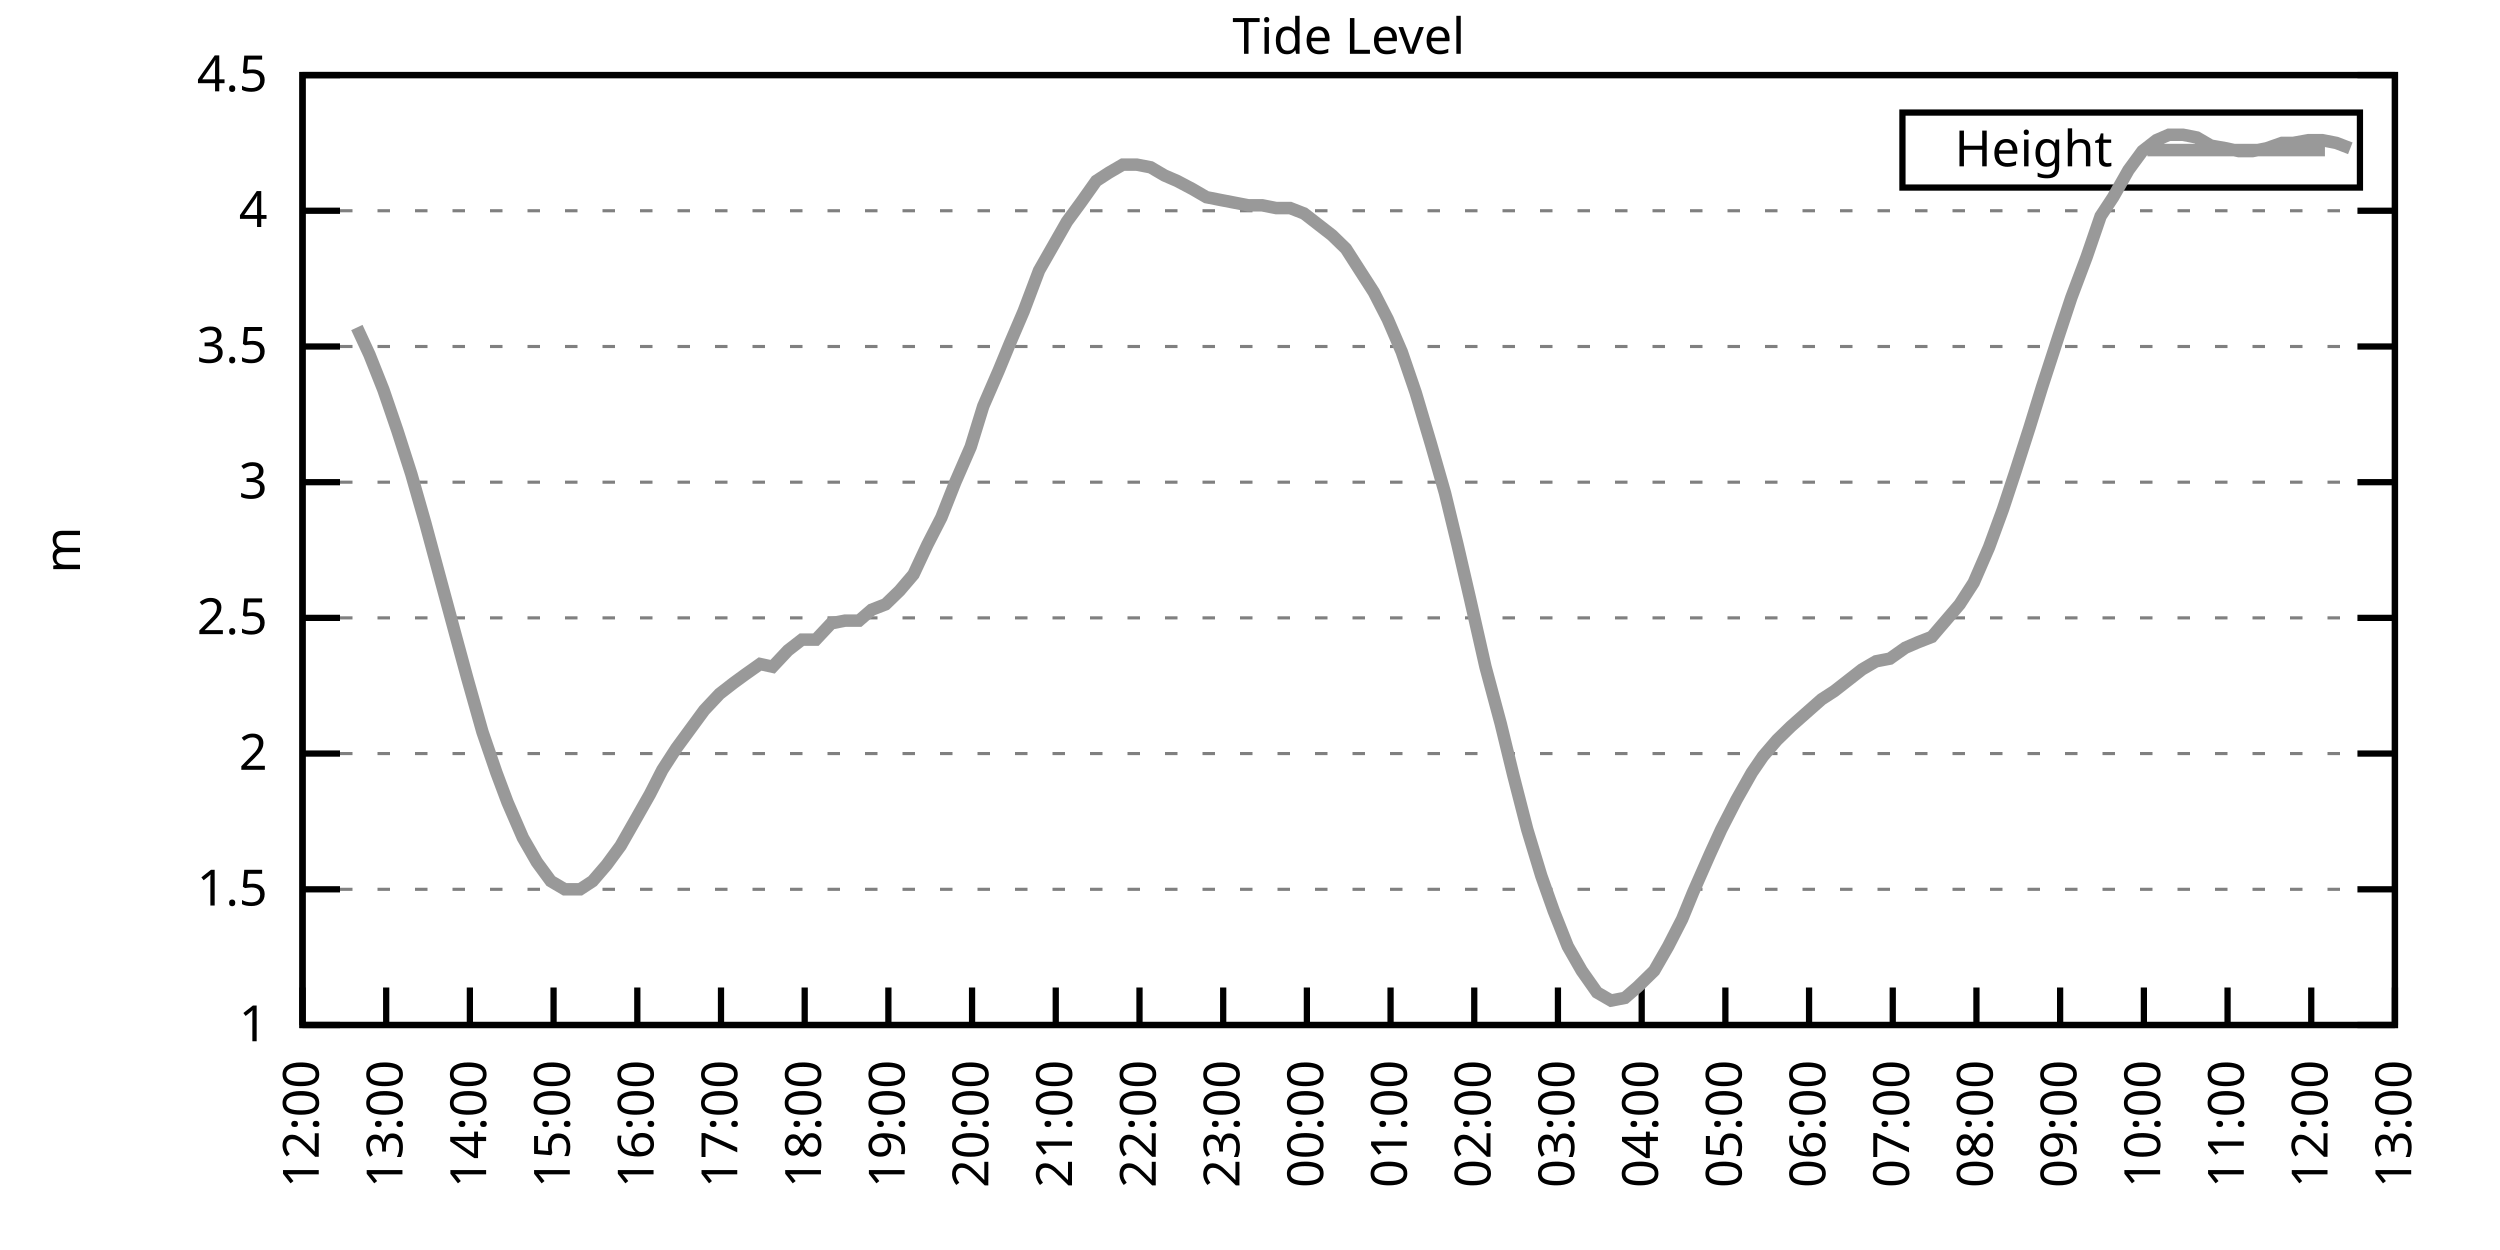
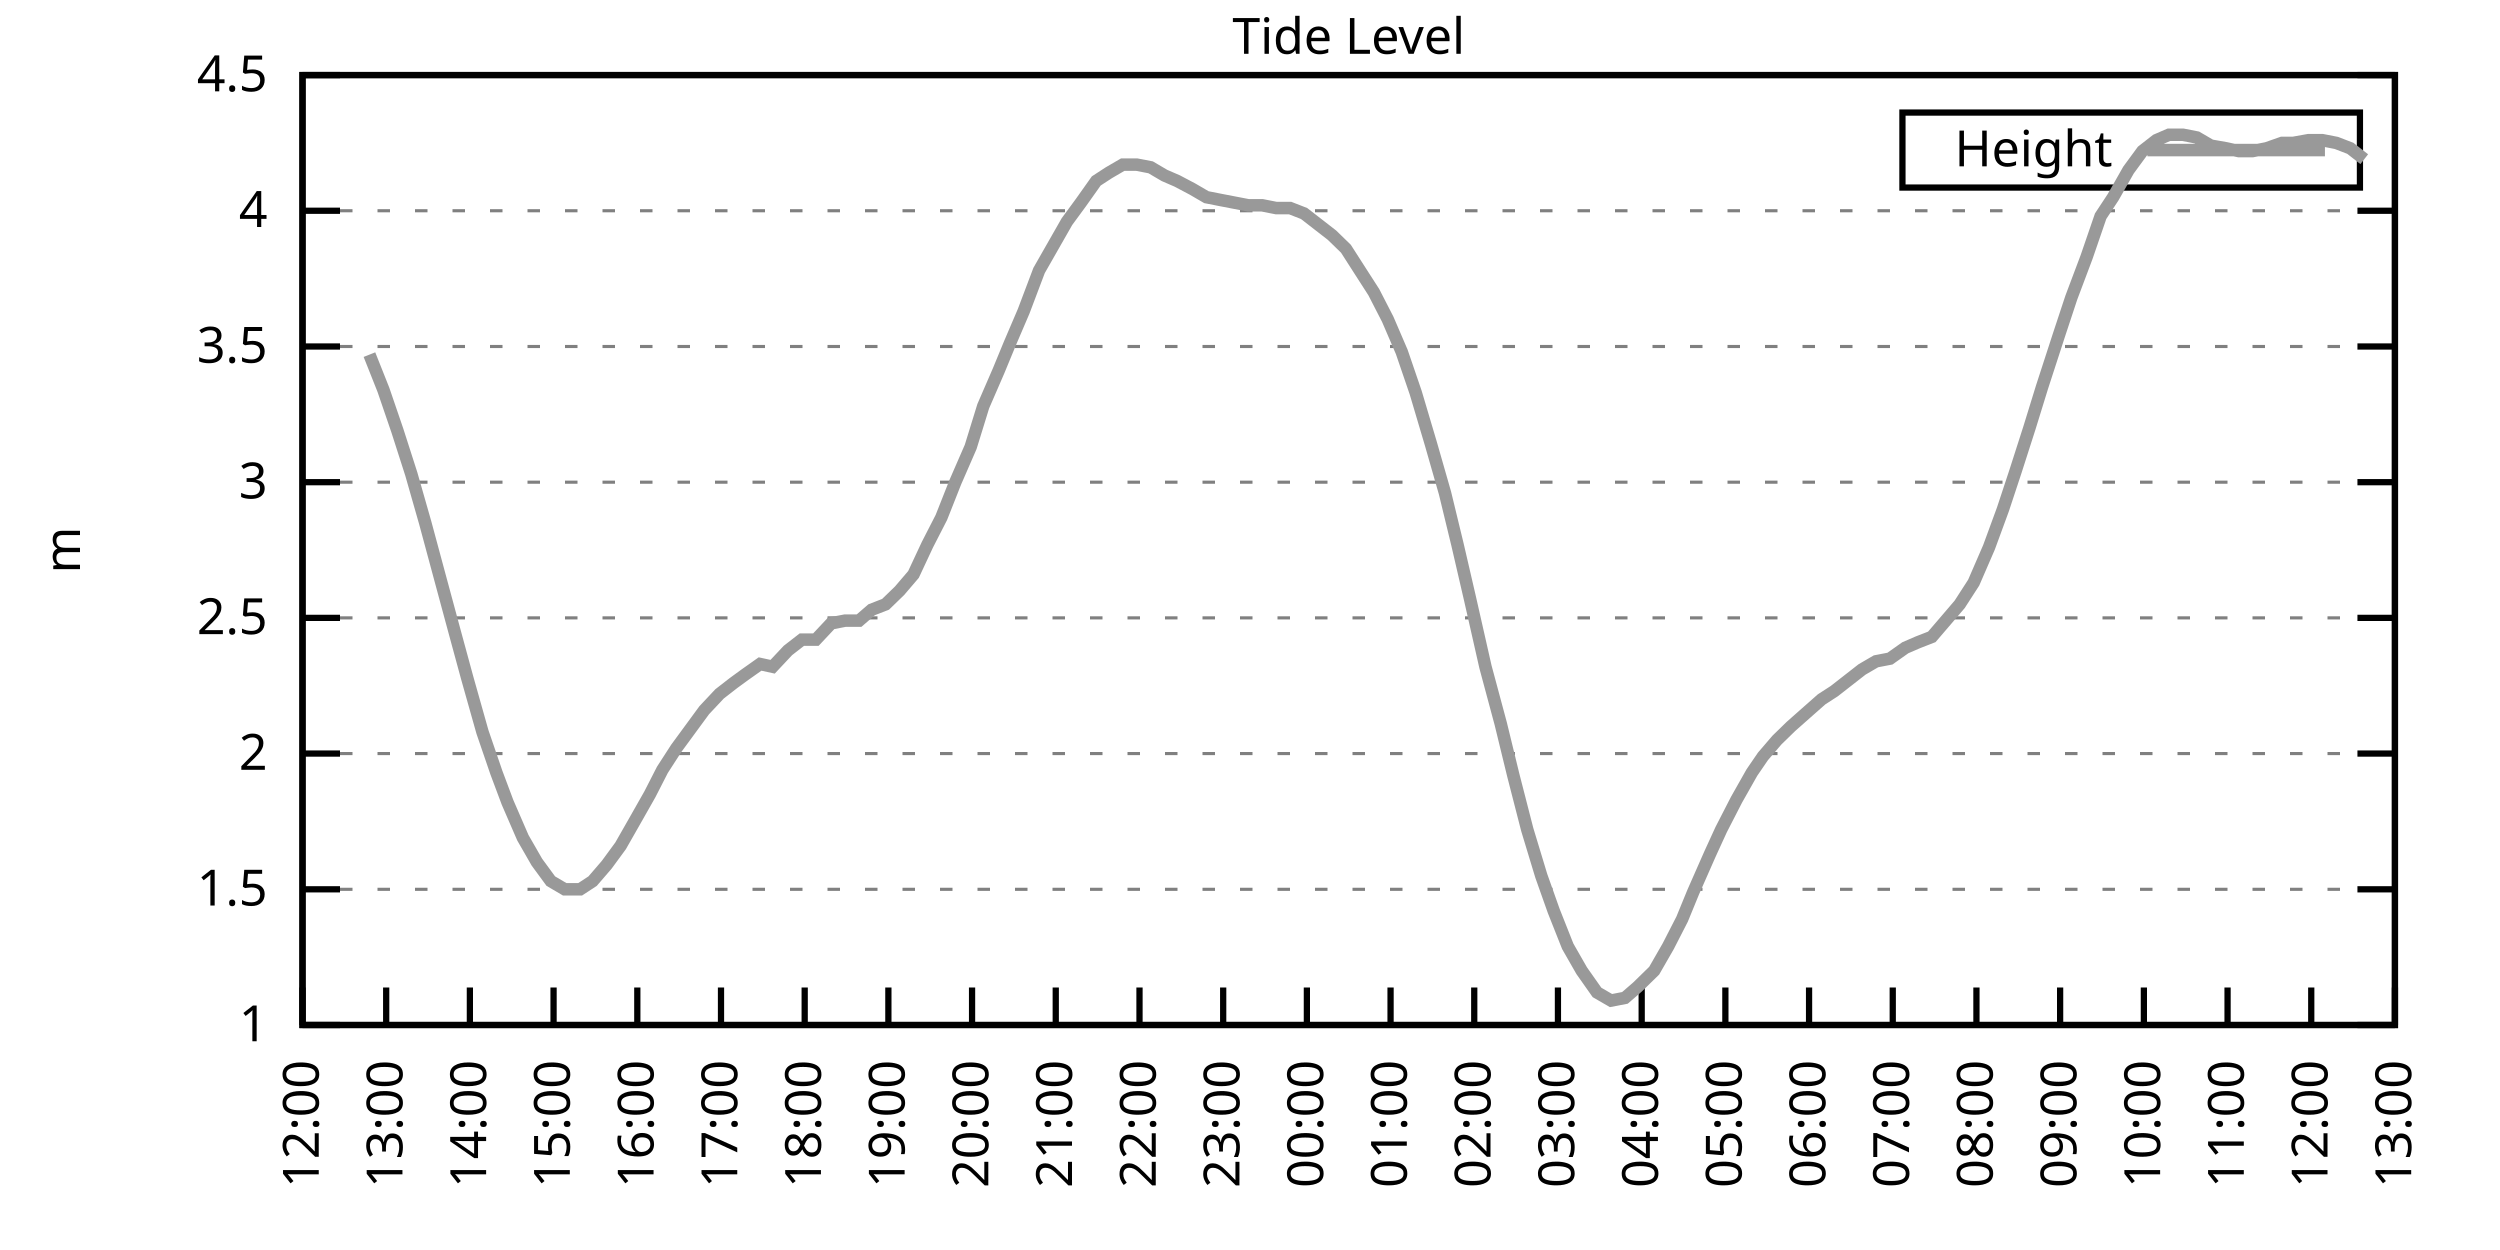
<svg xmlns="http://www.w3.org/2000/svg" xmlns:xlink="http://www.w3.org/1999/xlink" width="400" height="200" viewBox="0 0 400 200">
  <g id="gnuplot_canvas">
    <rect x="0" y="0" width="400" height="200" fill="none" />
    <defs>
      <circle id="gpDot" r="0.5" stroke-width="0.5" stroke="currentColor" />
      <path id="gpPt0" stroke-width="0.333" stroke="currentColor" d="M-1,0 h2 M0,-1 v2" />
      <path id="gpPt1" stroke-width="0.333" stroke="currentColor" d="M-1,-1 L1,1 M1,-1 L-1,1" />
      <path id="gpPt2" stroke-width="0.333" stroke="currentColor" d="M-1,0 L1,0 M0,-1 L0,1 M-1,-1 L1,1 M-1,1 L1,-1" />
      <rect id="gpPt3" stroke-width="0.333" stroke="currentColor" x="-1" y="-1" width="2" height="2" />
      <rect id="gpPt4" stroke-width="0.333" stroke="currentColor" fill="currentColor" x="-1" y="-1" width="2" height="2" />
      <circle id="gpPt5" stroke-width="0.333" stroke="currentColor" cx="0" cy="0" r="1" />
      <use xlink:href="#gpPt5" id="gpPt6" fill="currentColor" stroke="none" />
      <path id="gpPt7" stroke-width="0.333" stroke="currentColor" d="M0,-1.33 L-1.33,0.67 L1.33,0.67 z" />
      <use xlink:href="#gpPt7" id="gpPt8" fill="currentColor" stroke="none" />
      <use xlink:href="#gpPt7" id="gpPt9" stroke="currentColor" transform="rotate(180)" />
      <use xlink:href="#gpPt9" id="gpPt10" fill="currentColor" stroke="none" />
      <use xlink:href="#gpPt3" id="gpPt11" stroke="currentColor" transform="rotate(45)" />
      <use xlink:href="#gpPt11" id="gpPt12" fill="currentColor" stroke="none" />
      <path id="gpPt13" stroke-width="0.333" stroke="currentColor" d="M0,1.330 L1.265,0.411 L0.782,-1.067 L-0.782,-1.076 L-1.265,0.411 z" />
      <use xlink:href="#gpPt13" id="gpPt14" fill="currentColor" stroke="none" />
      <filter id="textbox" filterUnits="objectBoundingBox" x="0" y="0" height="1" width="1">
        <feFlood flood-color="white" flood-opacity="1" result="bgnd" />
        <feComposite in="SourceGraphic" in2="bgnd" operator="atop" />
      </filter>
      <filter id="greybox" filterUnits="objectBoundingBox" x="0" y="0" height="1" width="1">
        <feFlood flood-color="lightgrey" flood-opacity="1" result="grey" />
        <feComposite in="SourceGraphic" in2="grey" operator="atop" />
      </filter>
    </defs>
    <g fill="none" color="white" stroke="currentColor" stroke-width="1.00" stroke-linecap="butt" stroke-linejoin="miter">
</g>
    <g fill="none" color="black" stroke="currentColor" stroke-width="1.00" stroke-linecap="butt" stroke-linejoin="miter">
      <g stroke="none" shape-rendering="crispEdges">
        <polygon fill="rgb(255, 255, 255)" points="48.40,164.00 383.18,164.00 383.18,12.02 48.40,12.02 " />
      </g>
    </g>
    <g fill="none" color="black" stroke="currentColor" stroke-width="1.00" stroke-linecap="butt" stroke-linejoin="miter">
</g>
    <g fill="none" color="black" stroke="black" stroke-width="0.50" stroke-linecap="butt" stroke-linejoin="miter">
</g>
    <g fill="none" color="gray" stroke="currentColor" stroke-width="0.50" stroke-linecap="butt" stroke-linejoin="miter">
      <path stroke="gray" stroke-dasharray="2,4" class="gridline" d="M48.40,164.00 L383.19,164.00  " />
    </g>
    <g fill="none" color="gray" stroke="gray" stroke-width="1.00" stroke-linecap="butt" stroke-linejoin="miter">
</g>
    <g fill="none" color="black" stroke="currentColor" stroke-width="1.00" stroke-linecap="butt" stroke-linejoin="miter">
      <path stroke="black" d="M48.40,164.00 L54.40,164.00 M383.19,164.00 L377.19,164.00  " />
      <g transform="translate(42.80,166.60)" stroke="none" fill="black" font-family="Sans" font-size="8.00" text-anchor="end">
        <text>
          <tspan font-family="Sans"> 1</tspan>
        </text>
      </g>
    </g>
    <g fill="none" color="black" stroke="currentColor" stroke-width="1.00" stroke-linecap="butt" stroke-linejoin="miter">
</g>
    <g fill="none" color="black" stroke="black" stroke-width="0.50" stroke-linecap="butt" stroke-linejoin="miter">
</g>
    <g fill="none" color="gray" stroke="currentColor" stroke-width="0.50" stroke-linecap="butt" stroke-linejoin="miter">
      <path stroke="gray" stroke-dasharray="2,4" class="gridline" d="M48.40,142.29 L383.19,142.29  " />
    </g>
    <g fill="none" color="gray" stroke="gray" stroke-width="1.00" stroke-linecap="butt" stroke-linejoin="miter">
</g>
    <g fill="none" color="black" stroke="currentColor" stroke-width="1.00" stroke-linecap="butt" stroke-linejoin="miter">
      <path stroke="black" d="M48.40,142.29 L54.40,142.29 M383.19,142.29 L377.19,142.29  " />
      <g transform="translate(42.80,144.89)" stroke="none" fill="black" font-family="Sans" font-size="8.00" text-anchor="end">
        <text>
          <tspan font-family="Sans"> 1.5</tspan>
        </text>
      </g>
    </g>
    <g fill="none" color="black" stroke="currentColor" stroke-width="1.00" stroke-linecap="butt" stroke-linejoin="miter">
</g>
    <g fill="none" color="black" stroke="black" stroke-width="0.50" stroke-linecap="butt" stroke-linejoin="miter">
</g>
    <g fill="none" color="gray" stroke="currentColor" stroke-width="0.50" stroke-linecap="butt" stroke-linejoin="miter">
      <path stroke="gray" stroke-dasharray="2,4" class="gridline" d="M48.40,120.57 L383.19,120.57  " />
    </g>
    <g fill="none" color="gray" stroke="gray" stroke-width="1.00" stroke-linecap="butt" stroke-linejoin="miter">
</g>
    <g fill="none" color="black" stroke="currentColor" stroke-width="1.00" stroke-linecap="butt" stroke-linejoin="miter">
      <path stroke="black" d="M48.40,120.57 L54.40,120.57 M383.19,120.57 L377.19,120.57  " />
      <g transform="translate(42.80,123.17)" stroke="none" fill="black" font-family="Sans" font-size="8.00" text-anchor="end">
        <text>
          <tspan font-family="Sans"> 2</tspan>
        </text>
      </g>
    </g>
    <g fill="none" color="black" stroke="currentColor" stroke-width="1.00" stroke-linecap="butt" stroke-linejoin="miter">
</g>
    <g fill="none" color="black" stroke="black" stroke-width="0.50" stroke-linecap="butt" stroke-linejoin="miter">
</g>
    <g fill="none" color="gray" stroke="currentColor" stroke-width="0.50" stroke-linecap="butt" stroke-linejoin="miter">
      <path stroke="gray" stroke-dasharray="2,4" class="gridline" d="M48.40,98.86 L383.19,98.86  " />
    </g>
    <g fill="none" color="gray" stroke="gray" stroke-width="1.00" stroke-linecap="butt" stroke-linejoin="miter">
</g>
    <g fill="none" color="black" stroke="currentColor" stroke-width="1.00" stroke-linecap="butt" stroke-linejoin="miter">
      <path stroke="black" d="M48.40,98.86 L54.40,98.86 M383.19,98.86 L377.19,98.86  " />
      <g transform="translate(42.80,101.46)" stroke="none" fill="black" font-family="Sans" font-size="8.00" text-anchor="end">
        <text>
          <tspan font-family="Sans"> 2.5</tspan>
        </text>
      </g>
    </g>
    <g fill="none" color="black" stroke="currentColor" stroke-width="1.00" stroke-linecap="butt" stroke-linejoin="miter">
</g>
    <g fill="none" color="black" stroke="black" stroke-width="0.50" stroke-linecap="butt" stroke-linejoin="miter">
</g>
    <g fill="none" color="gray" stroke="currentColor" stroke-width="0.50" stroke-linecap="butt" stroke-linejoin="miter">
      <path stroke="gray" stroke-dasharray="2,4" class="gridline" d="M48.40,77.15 L383.19,77.15  " />
    </g>
    <g fill="none" color="gray" stroke="gray" stroke-width="1.00" stroke-linecap="butt" stroke-linejoin="miter">
</g>
    <g fill="none" color="black" stroke="currentColor" stroke-width="1.00" stroke-linecap="butt" stroke-linejoin="miter">
      <path stroke="black" d="M48.40,77.15 L54.40,77.15 M383.19,77.15 L377.19,77.15  " />
      <g transform="translate(42.80,79.75)" stroke="none" fill="black" font-family="Sans" font-size="8.00" text-anchor="end">
        <text>
          <tspan font-family="Sans"> 3</tspan>
        </text>
      </g>
    </g>
    <g fill="none" color="black" stroke="currentColor" stroke-width="1.00" stroke-linecap="butt" stroke-linejoin="miter">
</g>
    <g fill="none" color="black" stroke="black" stroke-width="0.50" stroke-linecap="butt" stroke-linejoin="miter">
</g>
    <g fill="none" color="gray" stroke="currentColor" stroke-width="0.50" stroke-linecap="butt" stroke-linejoin="miter">
      <path stroke="gray" stroke-dasharray="2,4" class="gridline" d="M48.40,55.44 L383.19,55.44  " />
    </g>
    <g fill="none" color="gray" stroke="gray" stroke-width="1.00" stroke-linecap="butt" stroke-linejoin="miter">
</g>
    <g fill="none" color="black" stroke="currentColor" stroke-width="1.00" stroke-linecap="butt" stroke-linejoin="miter">
      <path stroke="black" d="M48.40,55.44 L54.40,55.44 M383.19,55.44 L377.19,55.44  " />
      <g transform="translate(42.80,58.04)" stroke="none" fill="black" font-family="Sans" font-size="8.00" text-anchor="end">
        <text>
          <tspan font-family="Sans"> 3.5</tspan>
        </text>
      </g>
    </g>
    <g fill="none" color="black" stroke="currentColor" stroke-width="1.00" stroke-linecap="butt" stroke-linejoin="miter">
</g>
    <g fill="none" color="black" stroke="black" stroke-width="0.50" stroke-linecap="butt" stroke-linejoin="miter">
</g>
    <g fill="none" color="gray" stroke="currentColor" stroke-width="0.50" stroke-linecap="butt" stroke-linejoin="miter">
      <path stroke="gray" stroke-dasharray="2,4" class="gridline" d="M48.40,33.72 L383.19,33.72  " />
    </g>
    <g fill="none" color="gray" stroke="gray" stroke-width="1.00" stroke-linecap="butt" stroke-linejoin="miter">
</g>
    <g fill="none" color="black" stroke="currentColor" stroke-width="1.00" stroke-linecap="butt" stroke-linejoin="miter">
      <path stroke="black" d="M48.40,33.72 L54.40,33.72 M383.19,33.72 L377.19,33.72  " />
      <g transform="translate(42.80,36.32)" stroke="none" fill="black" font-family="Sans" font-size="8.00" text-anchor="end">
        <text>
          <tspan font-family="Sans"> 4</tspan>
        </text>
      </g>
    </g>
    <g fill="none" color="black" stroke="currentColor" stroke-width="1.00" stroke-linecap="butt" stroke-linejoin="miter">
</g>
    <g fill="none" color="black" stroke="black" stroke-width="0.50" stroke-linecap="butt" stroke-linejoin="miter">
</g>
    <g fill="none" color="gray" stroke="currentColor" stroke-width="0.50" stroke-linecap="butt" stroke-linejoin="miter">
      <path stroke="gray" stroke-dasharray="2,4" class="gridline" d="M48.40,12.01 L383.19,12.01  " />
    </g>
    <g fill="none" color="gray" stroke="gray" stroke-width="1.00" stroke-linecap="butt" stroke-linejoin="miter">
</g>
    <g fill="none" color="black" stroke="currentColor" stroke-width="1.00" stroke-linecap="butt" stroke-linejoin="miter">
      <path stroke="black" d="M48.40,12.01 L54.40,12.01 M383.19,12.01 L377.19,12.01  " />
      <g transform="translate(42.80,14.61)" stroke="none" fill="black" font-family="Sans" font-size="8.00" text-anchor="end">
        <text>
          <tspan font-family="Sans"> 4.5</tspan>
        </text>
      </g>
    </g>
    <g fill="none" color="black" stroke="currentColor" stroke-width="1.00" stroke-linecap="butt" stroke-linejoin="miter">
      <path stroke="black" d="M48.40,164.00 L48.40,158.00  " />
      <g transform="translate(51.00,169.60) rotate(270.00)" stroke="none" fill="black" font-family="Sans" font-size="8.00" text-anchor="end">
        <text>
          <tspan font-family="Sans">12:00</tspan>
        </text>
      </g>
    </g>
    <g fill="none" color="black" stroke="currentColor" stroke-width="1.00" stroke-linecap="butt" stroke-linejoin="miter">
      <path stroke="black" d="M61.79,164.00 L61.79,158.00  " />
      <g transform="translate(64.39,169.60) rotate(270.00)" stroke="none" fill="black" font-family="Sans" font-size="8.00" text-anchor="end">
        <text>
          <tspan font-family="Sans">13:00</tspan>
        </text>
      </g>
    </g>
    <g fill="none" color="black" stroke="currentColor" stroke-width="1.00" stroke-linecap="butt" stroke-linejoin="miter">
      <path stroke="black" d="M75.18,164.00 L75.18,158.00  " />
      <g transform="translate(77.78,169.60) rotate(270.00)" stroke="none" fill="black" font-family="Sans" font-size="8.00" text-anchor="end">
        <text>
          <tspan font-family="Sans">14:00</tspan>
        </text>
      </g>
    </g>
    <g fill="none" color="black" stroke="currentColor" stroke-width="1.00" stroke-linecap="butt" stroke-linejoin="miter">
      <path stroke="black" d="M88.57,164.00 L88.57,158.00  " />
      <g transform="translate(91.17,169.60) rotate(270.00)" stroke="none" fill="black" font-family="Sans" font-size="8.00" text-anchor="end">
        <text>
          <tspan font-family="Sans">15:00</tspan>
        </text>
      </g>
    </g>
    <g fill="none" color="black" stroke="currentColor" stroke-width="1.00" stroke-linecap="butt" stroke-linejoin="miter">
      <path stroke="black" d="M101.97,164.00 L101.97,158.00  " />
      <g transform="translate(104.57,169.60) rotate(270.00)" stroke="none" fill="black" font-family="Sans" font-size="8.00" text-anchor="end">
        <text>
          <tspan font-family="Sans">16:00</tspan>
        </text>
      </g>
    </g>
    <g fill="none" color="black" stroke="currentColor" stroke-width="1.00" stroke-linecap="butt" stroke-linejoin="miter">
      <path stroke="black" d="M115.36,164.00 L115.36,158.00  " />
      <g transform="translate(117.96,169.60) rotate(270.00)" stroke="none" fill="black" font-family="Sans" font-size="8.00" text-anchor="end">
        <text>
          <tspan font-family="Sans">17:00</tspan>
        </text>
      </g>
    </g>
    <g fill="none" color="black" stroke="currentColor" stroke-width="1.00" stroke-linecap="butt" stroke-linejoin="miter">
      <path stroke="black" d="M128.75,164.00 L128.75,158.00  " />
      <g transform="translate(131.35,169.60) rotate(270.00)" stroke="none" fill="black" font-family="Sans" font-size="8.00" text-anchor="end">
        <text>
          <tspan font-family="Sans">18:00</tspan>
        </text>
      </g>
    </g>
    <g fill="none" color="black" stroke="currentColor" stroke-width="1.00" stroke-linecap="butt" stroke-linejoin="miter">
      <path stroke="black" d="M142.14,164.00 L142.14,158.00  " />
      <g transform="translate(144.74,169.60) rotate(270.00)" stroke="none" fill="black" font-family="Sans" font-size="8.00" text-anchor="end">
        <text>
          <tspan font-family="Sans">19:00</tspan>
        </text>
      </g>
    </g>
    <g fill="none" color="black" stroke="currentColor" stroke-width="1.00" stroke-linecap="butt" stroke-linejoin="miter">
      <path stroke="black" d="M155.53,164.00 L155.53,158.00  " />
      <g transform="translate(158.13,169.60) rotate(270.00)" stroke="none" fill="black" font-family="Sans" font-size="8.00" text-anchor="end">
        <text>
          <tspan font-family="Sans">20:00</tspan>
        </text>
      </g>
    </g>
    <g fill="none" color="black" stroke="currentColor" stroke-width="1.00" stroke-linecap="butt" stroke-linejoin="miter">
      <path stroke="black" d="M168.92,164.00 L168.92,158.00  " />
      <g transform="translate(171.52,169.60) rotate(270.00)" stroke="none" fill="black" font-family="Sans" font-size="8.00" text-anchor="end">
        <text>
          <tspan font-family="Sans">21:00</tspan>
        </text>
      </g>
    </g>
    <g fill="none" color="black" stroke="currentColor" stroke-width="1.00" stroke-linecap="butt" stroke-linejoin="miter">
      <path stroke="black" d="M182.32,164.00 L182.32,158.00  " />
      <g transform="translate(184.92,169.60) rotate(270.00)" stroke="none" fill="black" font-family="Sans" font-size="8.00" text-anchor="end">
        <text>
          <tspan font-family="Sans">22:00</tspan>
        </text>
      </g>
    </g>
    <g fill="none" color="black" stroke="currentColor" stroke-width="1.00" stroke-linecap="butt" stroke-linejoin="miter">
      <path stroke="black" d="M195.71,164.00 L195.71,158.00  " />
      <g transform="translate(198.31,169.60) rotate(270.00)" stroke="none" fill="black" font-family="Sans" font-size="8.00" text-anchor="end">
        <text>
          <tspan font-family="Sans">23:00</tspan>
        </text>
      </g>
    </g>
    <g fill="none" color="black" stroke="currentColor" stroke-width="1.00" stroke-linecap="butt" stroke-linejoin="miter">
      <path stroke="black" d="M209.10,164.00 L209.10,158.00  " />
      <g transform="translate(211.70,169.60) rotate(270.00)" stroke="none" fill="black" font-family="Sans" font-size="8.00" text-anchor="end">
        <text>
          <tspan font-family="Sans">00:00</tspan>
        </text>
      </g>
    </g>
    <g fill="none" color="black" stroke="currentColor" stroke-width="1.00" stroke-linecap="butt" stroke-linejoin="miter">
      <path stroke="black" d="M222.49,164.00 L222.49,158.00  " />
      <g transform="translate(225.09,169.60) rotate(270.00)" stroke="none" fill="black" font-family="Sans" font-size="8.00" text-anchor="end">
        <text>
          <tspan font-family="Sans">01:00</tspan>
        </text>
      </g>
    </g>
    <g fill="none" color="black" stroke="currentColor" stroke-width="1.00" stroke-linecap="butt" stroke-linejoin="miter">
      <path stroke="black" d="M235.88,164.00 L235.88,158.00  " />
      <g transform="translate(238.48,169.60) rotate(270.00)" stroke="none" fill="black" font-family="Sans" font-size="8.00" text-anchor="end">
        <text>
          <tspan font-family="Sans">02:00</tspan>
        </text>
      </g>
    </g>
    <g fill="none" color="black" stroke="currentColor" stroke-width="1.00" stroke-linecap="butt" stroke-linejoin="miter">
      <path stroke="black" d="M249.27,164.00 L249.27,158.00  " />
      <g transform="translate(251.87,169.60) rotate(270.00)" stroke="none" fill="black" font-family="Sans" font-size="8.00" text-anchor="end">
        <text>
          <tspan font-family="Sans">03:00</tspan>
        </text>
      </g>
    </g>
    <g fill="none" color="black" stroke="currentColor" stroke-width="1.00" stroke-linecap="butt" stroke-linejoin="miter">
      <path stroke="black" d="M262.67,164.00 L262.67,158.00  " />
      <g transform="translate(265.27,169.60) rotate(270.00)" stroke="none" fill="black" font-family="Sans" font-size="8.00" text-anchor="end">
        <text>
          <tspan font-family="Sans">04:00</tspan>
        </text>
      </g>
    </g>
    <g fill="none" color="black" stroke="currentColor" stroke-width="1.00" stroke-linecap="butt" stroke-linejoin="miter">
      <path stroke="black" d="M276.06,164.00 L276.06,158.00  " />
      <g transform="translate(278.66,169.60) rotate(270.00)" stroke="none" fill="black" font-family="Sans" font-size="8.00" text-anchor="end">
        <text>
          <tspan font-family="Sans">05:00</tspan>
        </text>
      </g>
    </g>
    <g fill="none" color="black" stroke="currentColor" stroke-width="1.00" stroke-linecap="butt" stroke-linejoin="miter">
      <path stroke="black" d="M289.45,164.00 L289.45,158.00  " />
      <g transform="translate(292.05,169.60) rotate(270.00)" stroke="none" fill="black" font-family="Sans" font-size="8.00" text-anchor="end">
        <text>
          <tspan font-family="Sans">06:00</tspan>
        </text>
      </g>
    </g>
    <g fill="none" color="black" stroke="currentColor" stroke-width="1.00" stroke-linecap="butt" stroke-linejoin="miter">
      <path stroke="black" d="M302.84,164.00 L302.84,158.00  " />
      <g transform="translate(305.44,169.60) rotate(270.00)" stroke="none" fill="black" font-family="Sans" font-size="8.00" text-anchor="end">
        <text>
          <tspan font-family="Sans">07:00</tspan>
        </text>
      </g>
    </g>
    <g fill="none" color="black" stroke="currentColor" stroke-width="1.00" stroke-linecap="butt" stroke-linejoin="miter">
      <path stroke="black" d="M316.23,164.00 L316.23,158.00  " />
      <g transform="translate(318.83,169.60) rotate(270.00)" stroke="none" fill="black" font-family="Sans" font-size="8.00" text-anchor="end">
        <text>
          <tspan font-family="Sans">08:00</tspan>
        </text>
      </g>
    </g>
    <g fill="none" color="black" stroke="currentColor" stroke-width="1.00" stroke-linecap="butt" stroke-linejoin="miter">
      <path stroke="black" d="M329.62,164.00 L329.62,158.00  " />
      <g transform="translate(332.22,169.60) rotate(270.00)" stroke="none" fill="black" font-family="Sans" font-size="8.00" text-anchor="end">
        <text>
          <tspan font-family="Sans">09:00</tspan>
        </text>
      </g>
    </g>
    <g fill="none" color="black" stroke="currentColor" stroke-width="1.00" stroke-linecap="butt" stroke-linejoin="miter">
      <path stroke="black" d="M343.02,164.00 L343.02,158.00  " />
      <g transform="translate(345.62,169.60) rotate(270.00)" stroke="none" fill="black" font-family="Sans" font-size="8.00" text-anchor="end">
        <text>
          <tspan font-family="Sans">10:00</tspan>
        </text>
      </g>
    </g>
    <g fill="none" color="black" stroke="currentColor" stroke-width="1.00" stroke-linecap="butt" stroke-linejoin="miter">
      <path stroke="black" d="M356.41,164.00 L356.41,158.00  " />
      <g transform="translate(359.01,169.60) rotate(270.00)" stroke="none" fill="black" font-family="Sans" font-size="8.00" text-anchor="end">
        <text>
          <tspan font-family="Sans">11:00</tspan>
        </text>
      </g>
    </g>
    <g fill="none" color="black" stroke="currentColor" stroke-width="1.00" stroke-linecap="butt" stroke-linejoin="miter">
      <path stroke="black" d="M369.80,164.00 L369.80,158.00  " />
      <g transform="translate(372.40,169.60) rotate(270.00)" stroke="none" fill="black" font-family="Sans" font-size="8.00" text-anchor="end">
        <text>
          <tspan font-family="Sans">12:00</tspan>
        </text>
      </g>
    </g>
    <g fill="none" color="black" stroke="currentColor" stroke-width="1.00" stroke-linecap="butt" stroke-linejoin="miter">
      <path stroke="black" d="M383.19,164.00 L383.19,158.00  " />
      <g transform="translate(385.79,169.60) rotate(270.00)" stroke="none" fill="black" font-family="Sans" font-size="8.00" text-anchor="end">
        <text>
          <tspan font-family="Sans">13:00</tspan>
        </text>
      </g>
    </g>
    <g fill="none" color="black" stroke="currentColor" stroke-width="1.00" stroke-linecap="butt" stroke-linejoin="miter">
</g>
    <g fill="none" color="black" stroke="currentColor" stroke-width="1.00" stroke-linecap="butt" stroke-linejoin="miter">
      <path stroke="black" d="M48.40,12.01 L48.40,164.00 L383.19,164.00 L383.19,12.01 L48.40,12.01 Z  " />
    </g>
    <g fill="none" color="black" stroke="currentColor" stroke-width="1.00" stroke-linecap="butt" stroke-linejoin="miter">
</g>
    <g fill="none" color="black" stroke="currentColor" stroke-width="1.00" stroke-linecap="butt" stroke-linejoin="miter">
      <path stroke="black" d="M304.39,30.01 L304.39,18.01 L377.59,18.01 L377.59,30.01 L304.39,30.01 Z  " />
    </g>
    <g id="Tide_level_plot_1">
      <g fill="none" color="white" stroke="black" stroke-width="2.00" stroke-linecap="butt" stroke-linejoin="miter">
</g>
      <g fill="none" color="black" stroke="currentColor" stroke-width="2.00" stroke-linecap="butt" stroke-linejoin="miter">
        <g transform="translate(337.99,26.61)" stroke="none" fill="black" font-family="Sans" font-size="8.00" text-anchor="end">
          <text>
            <tspan font-family="Sans">Height</tspan>
          </text>
        </g>
      </g>
      <g fill="none" color="black" stroke="currentColor" stroke-width="2.00" stroke-linecap="butt" stroke-linejoin="miter">
-         <path stroke="rgb(153, 153, 153)" d="M343.59,24.01 L371.99,24.01 M57.10,52.40 L59.11,56.74 L61.35,62.38 L63.58,68.90 L65.81,75.85 L68.04,83.66   L70.50,92.78 L72.73,101.03 L74.74,108.42 L77.19,117.10 L79.42,123.61 L81.21,128.39 L83.66,134.04 L85.90,137.94   L88.13,140.98 L90.36,142.29 L92.82,142.29 L94.82,140.98 L97.06,138.38 L99.29,135.34 L101.52,131.43 L103.98,127.09   L105.98,123.18 L108.22,119.71 L110.45,116.67 L112.68,113.63 L115.13,111.02 L117.37,109.28 L119.15,107.98 L121.61,106.24   L123.62,106.68 L126.07,104.07 L128.30,102.34 L130.54,102.34 L132.99,99.73 L135.22,99.30 L137.45,99.30 L139.46,97.56   L141.69,96.69 L143.93,94.52 L146.16,91.91 L148.39,87.14 L150.62,82.79 L152.85,77.15 L155.31,71.50 L157.32,64.99   L159.77,59.34 L161.56,55.00 L163.79,49.79 L166.25,43.28 L168.48,39.37 L170.71,35.46 L172.94,32.42 L175.40,28.95   L177.41,27.64 L179.64,26.34 L181.87,26.34 L184.10,26.77 L186.33,28.08 L188.34,28.95 L190.80,30.25 L193.03,31.55   L195.26,31.99 L197.49,32.42 L199.73,32.85 L201.96,32.85 L204.19,33.29 L206.42,33.29 L208.65,34.16 L210.88,35.89   L213.12,37.63 L215.35,39.80 L217.58,43.28 L219.81,46.75 L222.04,51.09 L224.28,56.30 L226.51,62.82 L228.96,71.07   L231.20,78.89 L233.20,87.14 L235.21,95.82 L237.67,106.68 L240.12,115.80 L242.13,124.05 L244.36,132.73 L246.60,140.12   L248.60,145.76 L250.84,151.41 L253.07,155.31 L255.52,158.79 L257.76,160.09 L259.99,159.66 L262.00,157.92 L264.67,155.31   L266.91,151.41 L269.14,147.06 L270.92,142.72 L273.60,136.64 L275.39,132.73 L277.84,127.96 L280.30,123.61 L282.08,121.01   L284.32,118.40 L286.55,116.23 L289.00,114.06 L291.46,111.89 L293.47,110.59 L295.70,108.85 L297.93,107.11 L300.16,105.81   L302.39,105.38 L304.85,103.64 L306.86,102.77 L309.09,101.90 L311.32,99.30 L313.55,96.69 L315.79,93.22 L318.24,87.57   L320.47,81.49 L322.48,75.41 L324.71,68.46 L326.72,61.95 L329.40,53.70 L331.41,47.62 L333.86,41.11 L336.10,34.59   L338.10,31.55 L340.56,27.21 L342.79,24.17 L345.02,22.43 L347.03,21.56 L349.26,21.56 L351.50,22.00 L353.73,23.30   L356.18,23.73 L358.19,24.17 L360.42,24.17 L362.66,23.73 L365.11,22.87 L366.90,22.87 L369.35,22.43 L371.58,22.43   L373.82,22.87 L376.05,23.73  " />
+         <path stroke="rgb(153, 153, 153)" d="M343.59,24.01 L371.99,24.01 M59.11,56.74 L61.35,62.38 L63.58,68.90 L65.81,75.85 L68.04,83.66 L70.50,92.78   L72.73,101.03 L74.74,108.42 L77.19,117.10 L79.42,123.61 L81.21,128.39 L83.66,134.04 L85.90,137.94 L88.13,140.98   L90.36,142.29 L92.82,142.29 L94.82,140.98 L97.06,138.38 L99.29,135.34 L101.52,131.43 L103.98,127.09 L105.98,123.18   L108.22,119.71 L110.45,116.67 L112.68,113.63 L115.13,111.02 L117.37,109.28 L119.15,107.98 L121.61,106.24 L123.62,106.68   L126.07,104.07 L128.30,102.34 L130.54,102.34 L132.99,99.73 L135.22,99.30 L137.45,99.30 L139.46,97.56 L141.69,96.69   L143.93,94.52 L146.16,91.91 L148.39,87.14 L150.62,82.79 L152.85,77.15 L155.31,71.50 L157.32,64.99 L159.77,59.34   L161.56,55.00 L163.79,49.79 L166.25,43.28 L168.48,39.37 L170.71,35.46 L172.94,32.42 L175.40,28.95 L177.41,27.64   L179.64,26.34 L181.87,26.34 L184.10,26.77 L186.33,28.08 L188.34,28.95 L190.80,30.25 L193.03,31.55 L195.26,31.99   L197.49,32.42 L199.73,32.85 L201.96,32.85 L204.19,33.29 L206.42,33.29 L208.65,34.16 L210.88,35.89 L213.12,37.63   L215.35,39.80 L217.58,43.28 L219.81,46.75 L222.04,51.09 L224.28,56.30 L226.51,62.82 L228.96,71.07 L231.20,78.89   L233.20,87.14 L235.21,95.82 L237.67,106.68 L240.12,115.80 L242.13,124.05 L244.36,132.73 L246.60,140.12 L248.60,145.76   L250.84,151.41 L253.07,155.31 L255.52,158.79 L257.76,160.09 L259.99,159.66 L262.00,157.92 L264.67,155.31 L266.91,151.41   L269.14,147.06 L270.92,142.72 L273.60,136.64 L275.39,132.73 L277.84,127.96 L280.30,123.61 L282.08,121.01 L284.32,118.40   L286.55,116.23 L289.00,114.06 L291.46,111.89 L293.47,110.59 L295.70,108.85 L297.93,107.11 L300.16,105.81 L302.39,105.38   L304.85,103.64 L306.86,102.77 L309.09,101.90 L311.32,99.30 L313.55,96.69 L315.79,93.22 L318.24,87.57 L320.47,81.49   L322.48,75.41 L324.71,68.46 L326.72,61.95 L329.40,53.70 L331.41,47.62 L333.86,41.11 L336.10,34.59 L338.10,31.55   L340.56,27.21 L342.79,24.17 L345.02,22.43 L347.03,21.56 L349.26,21.56 L351.50,22.00 L353.73,23.30 L356.18,23.73   L358.19,24.17 L360.42,24.17 L362.66,23.73 L365.11,22.87 L366.90,22.87 L369.35,22.43 L371.58,22.43 L373.82,22.87   L376.05,23.73 L378.28,25.47  " />
      </g>
    </g>
    <g fill="none" color="black" stroke="currentColor" stroke-width="2.00" stroke-linecap="butt" stroke-linejoin="miter">
</g>
    <g fill="none" color="black" stroke="black" stroke-width="1.00" stroke-linecap="butt" stroke-linejoin="miter">
</g>
    <g fill="none" color="black" stroke="currentColor" stroke-width="1.00" stroke-linecap="butt" stroke-linejoin="miter">
      <path stroke="black" d="M48.40,12.01 L48.40,164.00 L383.19,164.00 L383.19,12.01 L48.40,12.01 Z  " />
      <g transform="translate(12.80,88.01) rotate(270.00)" stroke="none" fill="black" font-family="Sans" font-size="8.00" text-anchor="middle">
        <text>
          <tspan font-family="Sans">m</tspan>
        </text>
      </g>
    </g>
    <g fill="none" color="black" stroke="currentColor" stroke-width="1.00" stroke-linecap="butt" stroke-linejoin="miter">
</g>
    <g fill="none" color="black" stroke="currentColor" stroke-width="1.00" stroke-linecap="butt" stroke-linejoin="miter">
      <g transform="translate(215.79,8.61)" stroke="none" fill="black" font-family="Sans" font-size="8.00" text-anchor="middle">
        <text>
          <tspan font-family="Sans">Tide Level</tspan>
        </text>
      </g>
    </g>
    <g fill="none" color="black" stroke="currentColor" stroke-width="1.00" stroke-linecap="butt" stroke-linejoin="miter">
</g>
  </g>
</svg>
